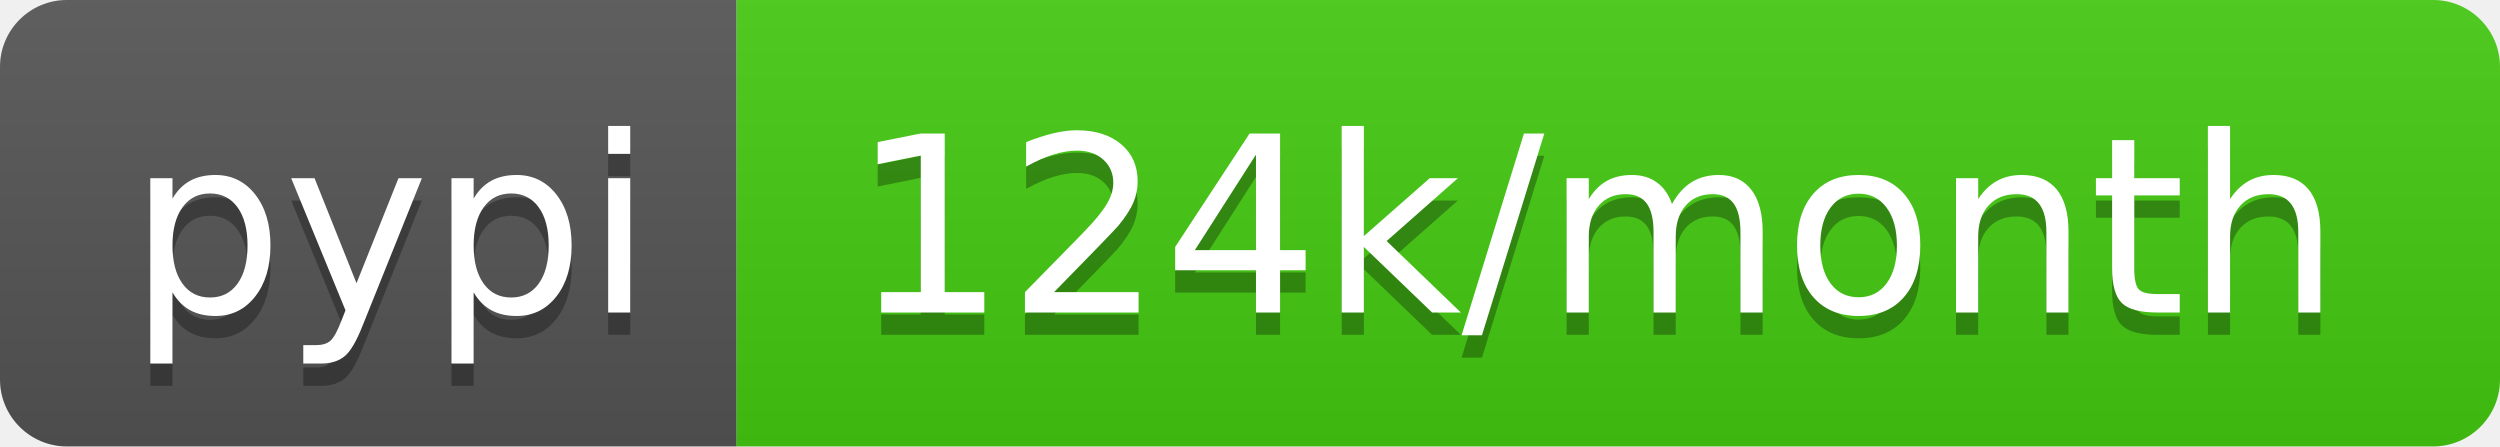
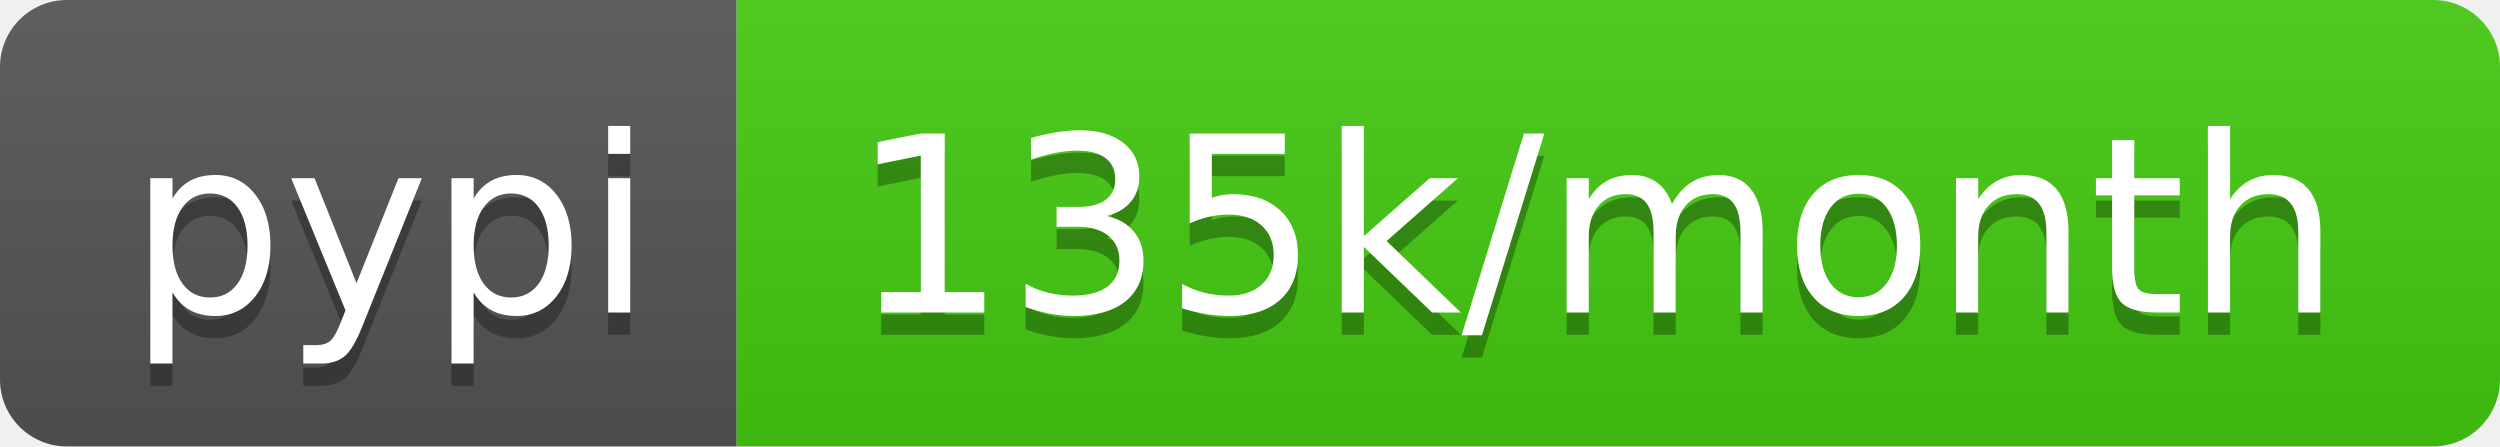
<svg xmlns="http://www.w3.org/2000/svg" width="112" height="20">
  <linearGradient id="b" x2="0" y2="100%">
    <stop offset="0" stop-color="#bbb" stop-opacity=".1" />
    <stop offset="1" stop-opacity=".1" />
  </linearGradient>
  <clipPath id="a">
    <rect width="112" height="20" rx="3" fill="#fff" />
  </clipPath>
  <g clip-path="url(#a)">
    <path fill="#555" d="M0 0h33v20H0z" />
    <path fill="#4c1" d="M33 0h79v20H33z" />
    <path fill="url(#b)" d="M0 0h112v20H0z" />
  </g>
  <g fill="#fff" text-anchor="middle" font-family="DejaVu Sans,Verdana,Geneva,sans-serif" font-size="110">
    <text x="175" y="150" fill="#010101" fill-opacity=".3" transform="scale(.1)" textLength="230">pypi</text>
    <text x="175" y="140" transform="scale(.1)" textLength="230">pypi</text>
-     <text x="715" y="150" fill="#010101" fill-opacity=".3" transform="scale(.1)" textLength="690">124k/month</text>
-     <text x="715" y="140" transform="scale(.1)" textLength="690">124k/month</text>
+     <text x="715" y="150" fill="#010101" fill-opacity=".3" transform="scale(.1)" textLength="690">135k/month</text>
+     <text x="715" y="140" transform="scale(.1)" textLength="690">135k/month</text>
  </g>
</svg>
